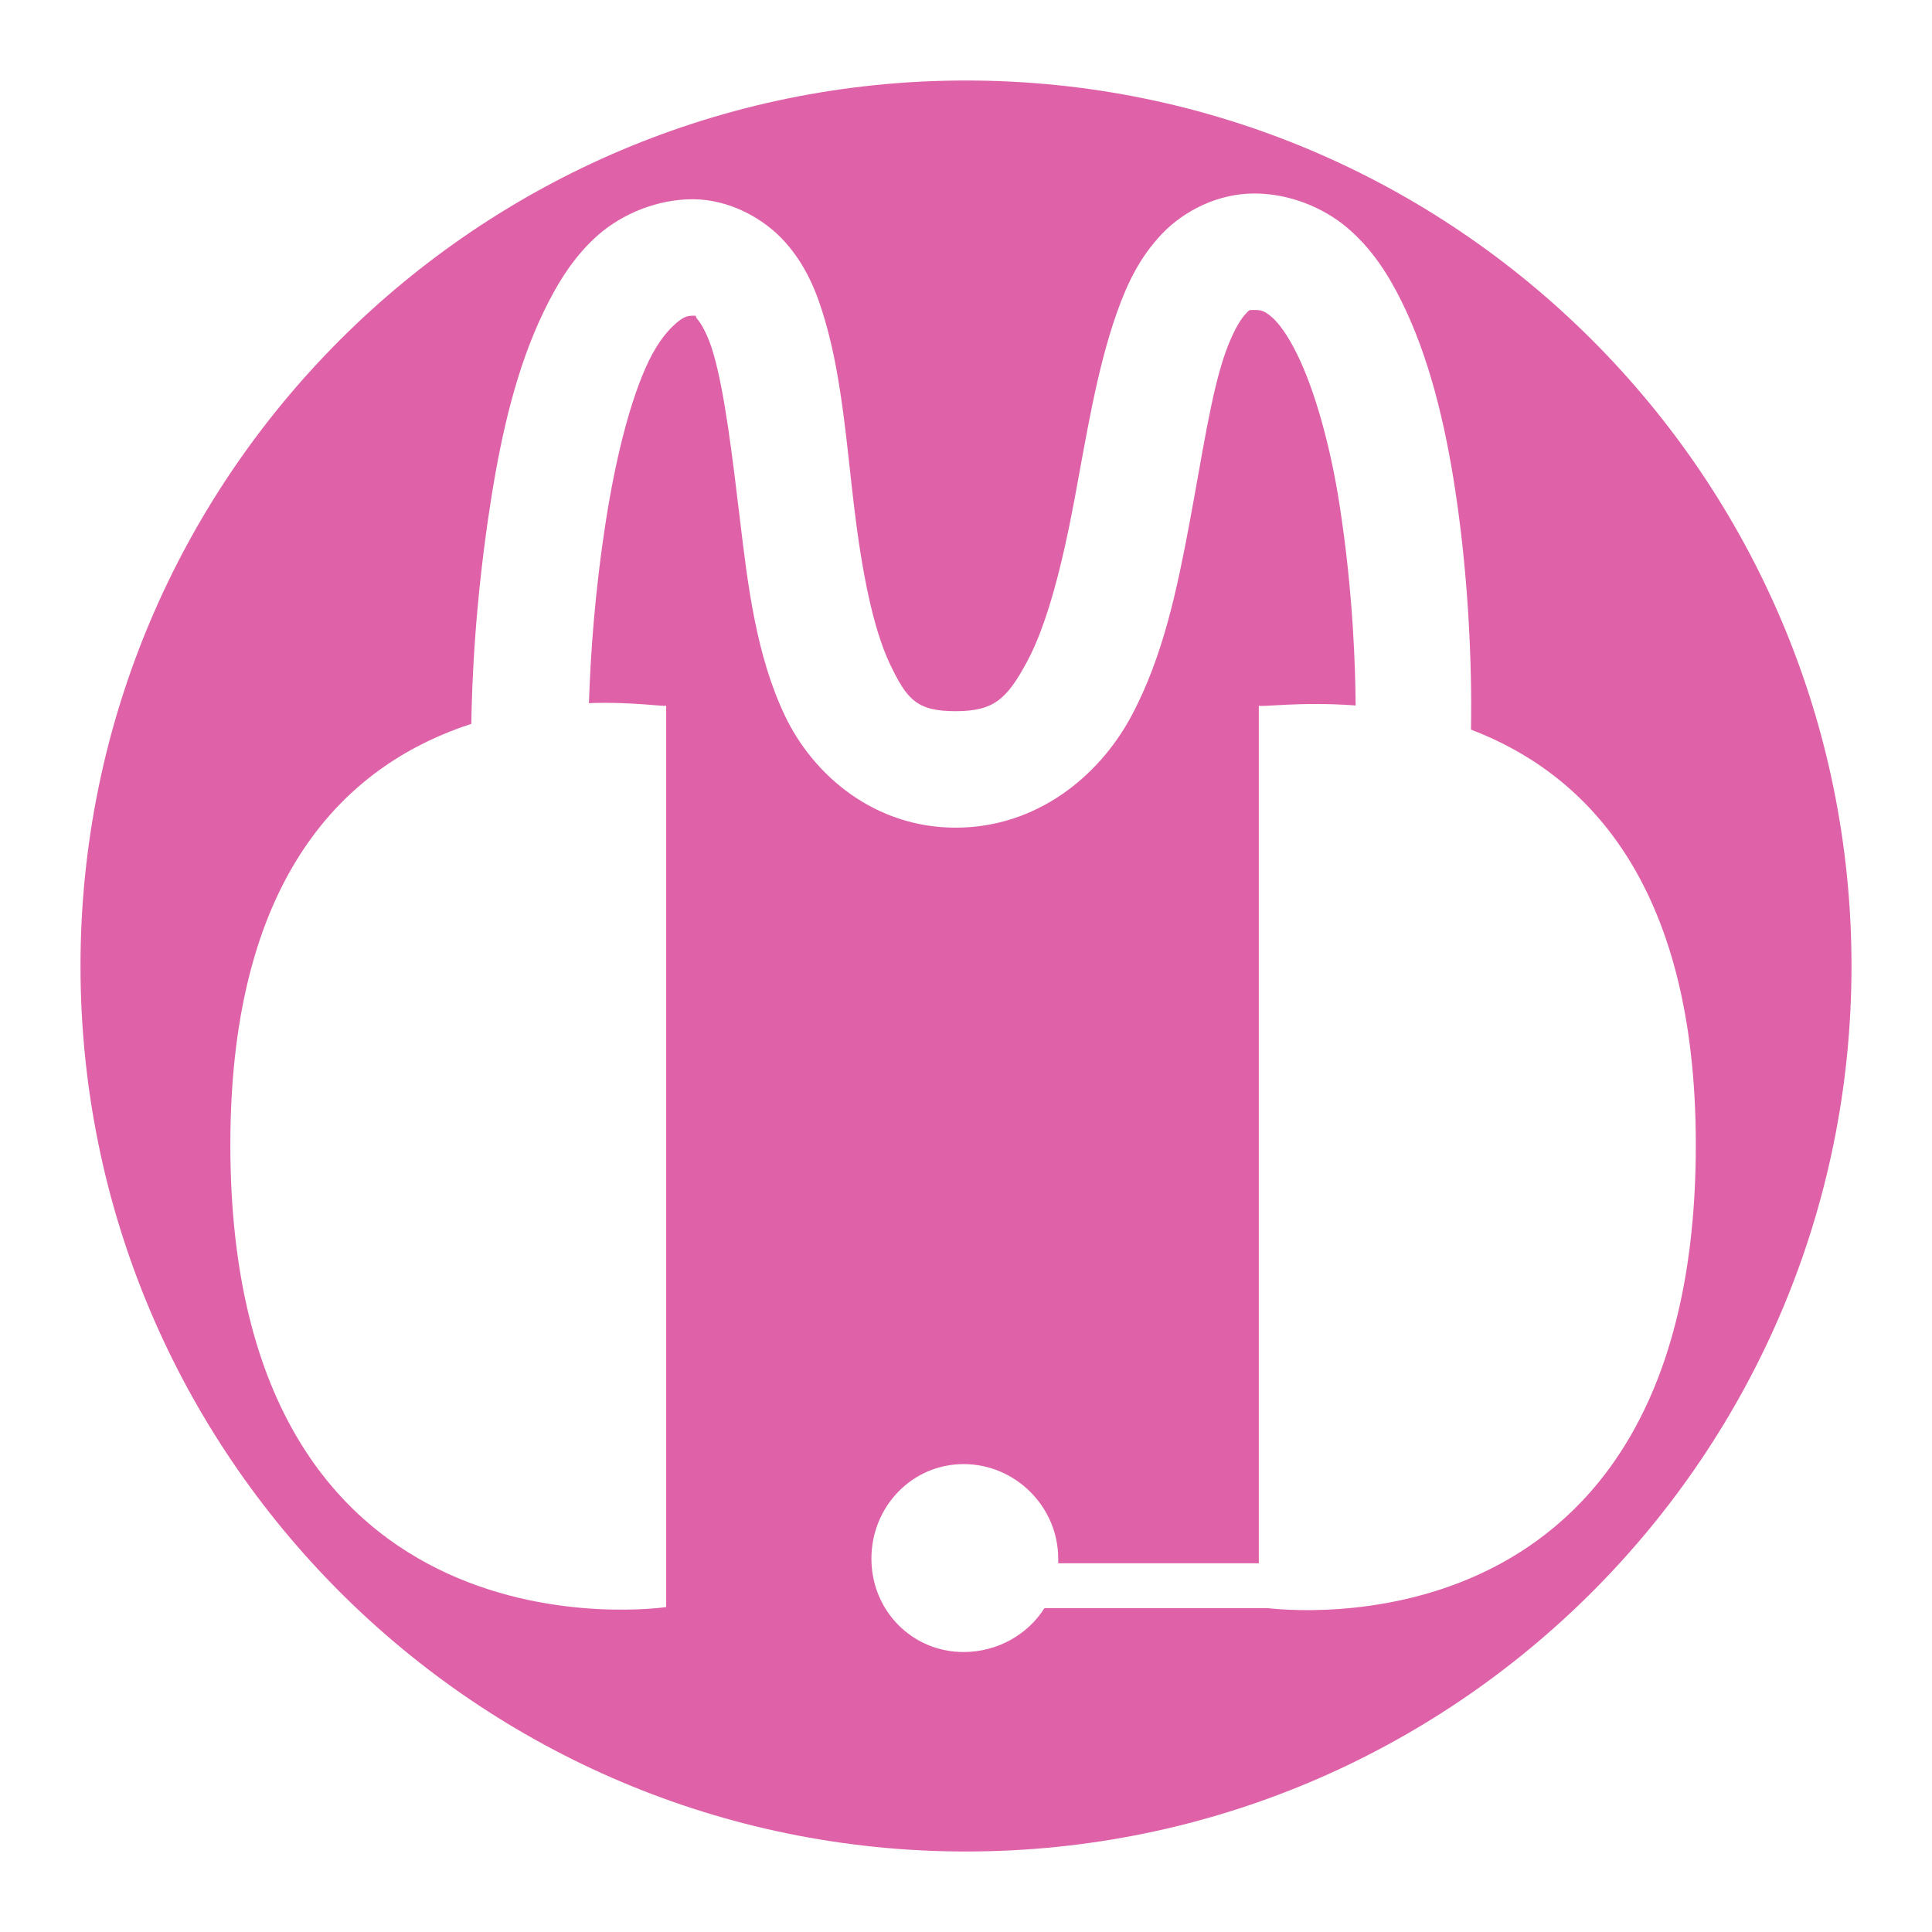
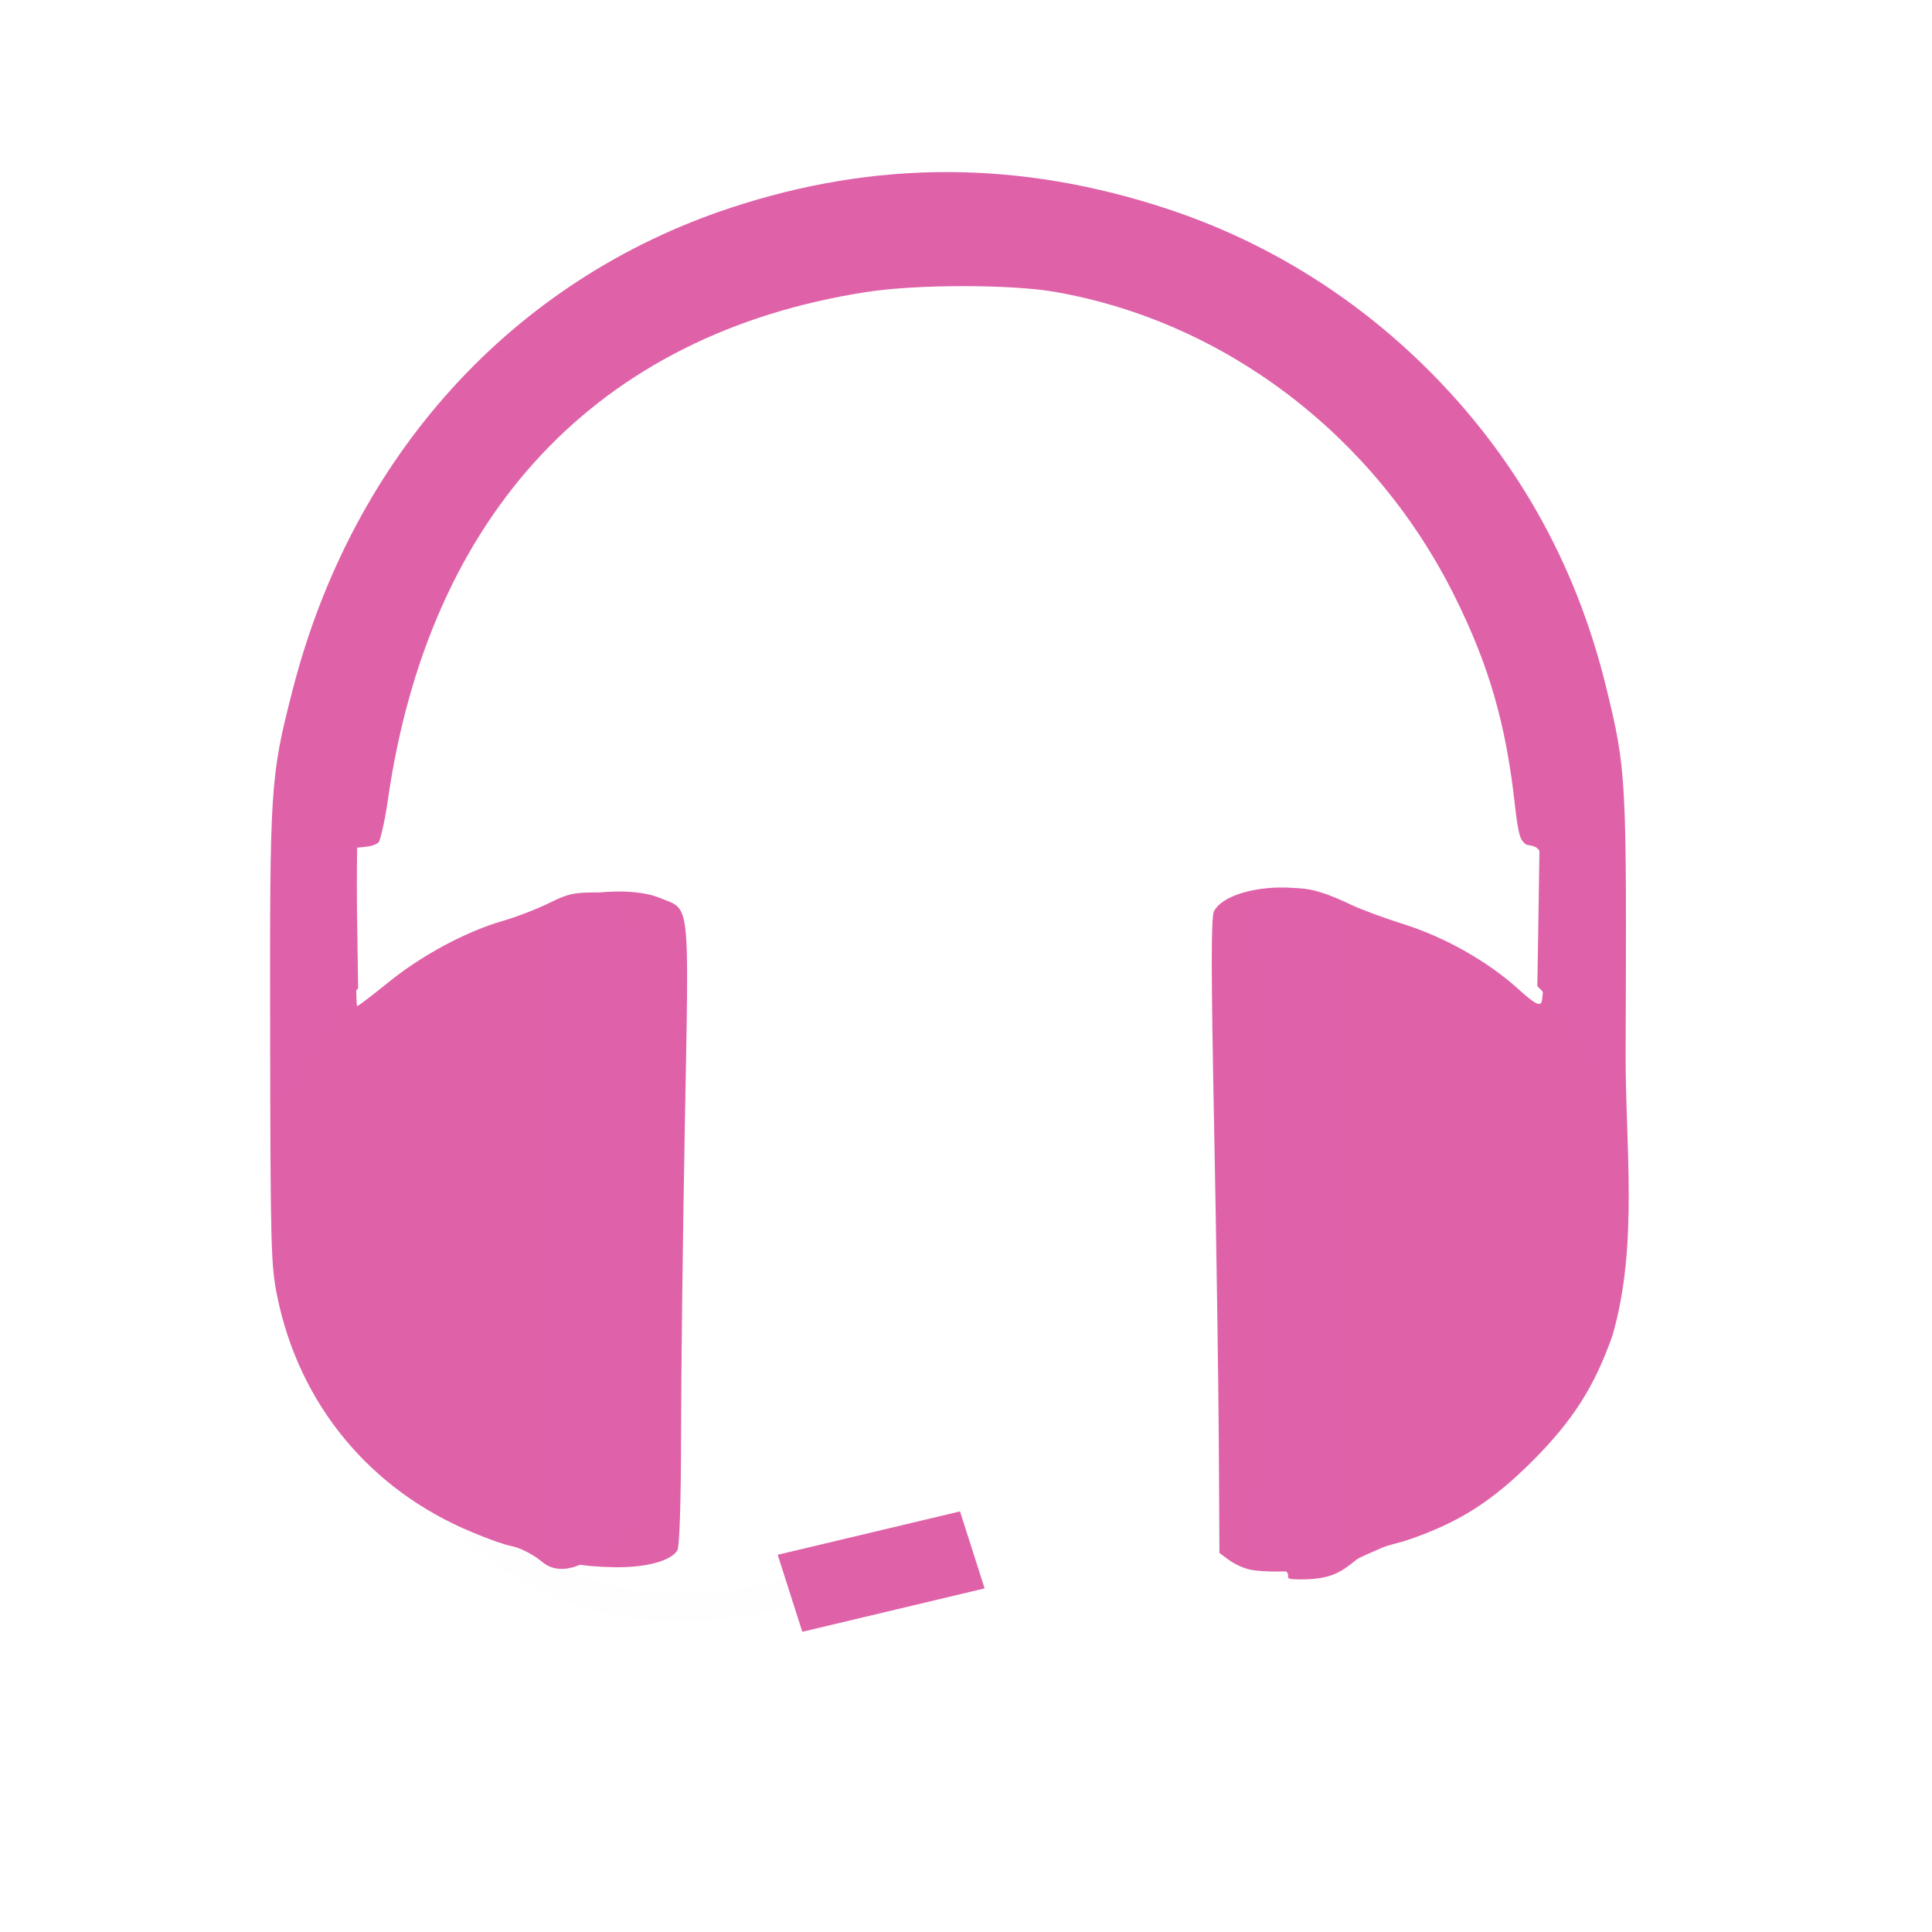
- <svg xmlns="http://www.w3.org/2000/svg" width="48" height="48">
-  &gt;
-  <path d="M 24,2 C 11.856,2 2,11.856 2,24 2,36.144 11.856,46 24,46 36.144,46 46,36.144 46,24 46,11.856 36.144,2 24,2 z m 7.161,2.807 c 0.871,0 1.721,0.348 2.32,0.859 0.6,0.511 1.006,1.145 1.346,1.833 0.68,1.376 1.07,3.012 1.318,4.612 0.457,2.954 0.409,5.589 0.401,6.016 2.756,1.05 5.586,3.709 5.586,10.312 0,12.296 -9.438,11.646 -10.628,11.516 l -5.557,0 c -0.412,0.658 -1.172,1.089 -2.005,1.089 -1.287,0 -2.292,-1.033 -2.292,-2.32 -1e-6,-1.287 1.005,-2.349 2.292,-2.349 1.287,0 2.349,1.062 2.349,2.349 0,0.037 0.002,0.078 0,0.115 l 4.984,0 0,-21.312 c -0.029,0.058 0.994,-0.105 2.406,0 C 33.672,16.594 33.623,14.749 33.281,12.542 33.058,11.1 32.669,9.694 32.221,8.789 31.998,8.336 31.772,8.026 31.591,7.872 31.411,7.718 31.322,7.701 31.161,7.701 c -0.14,0 -0.111,-0.01 -0.229,0.115 -0.118,0.125 -0.311,0.45 -0.487,0.945 -0.352,0.991 -0.58,2.569 -0.888,4.211 -0.308,1.642 -0.658,3.355 -1.461,4.841 -0.803,1.486 -2.35,2.75 -4.354,2.75 -1.998,0 -3.526,-1.281 -4.24,-2.779 -0.714,-1.498 -0.923,-3.245 -1.117,-4.87 -0.195,-1.625 -0.381,-3.164 -0.659,-4.125 C 17.588,8.309 17.412,8.026 17.326,7.93 c -0.086,-0.096 0.029,-0.086 -0.115,-0.086 -0.149,0 -0.244,0.038 -0.43,0.201 -0.186,0.162 -0.429,0.443 -0.659,0.917 -0.46,0.946 -0.825,2.432 -1.06,3.924 -0.29,1.844 -0.392,3.417 -0.43,4.583 1.148,-0.04 1.945,0.108 1.919,0.057 l 0,22.401 c -1e-6,0 -10.828,1.629 -10.828,-11.487 0,-6.938 3.104,-9.519 5.987,-10.456 0.015,-1.039 0.094,-3.058 0.487,-5.557 0.259,-1.645 0.634,-3.291 1.318,-4.698 0.342,-0.704 0.747,-1.367 1.346,-1.891 0.599,-0.524 1.467,-0.888 2.349,-0.888 0.887,0 1.756,0.46 2.292,1.06 0.535,0.6 0.797,1.263 1.003,1.977 0.412,1.426 0.53,3.054 0.716,4.612 0.187,1.558 0.464,3.006 0.888,3.896 0.424,0.89 0.672,1.174 1.633,1.174 0.955,0 1.274,-0.302 1.776,-1.232 0.502,-0.93 0.878,-2.432 1.174,-4.01 0.296,-1.579 0.554,-3.244 1.06,-4.669 0.253,-0.713 0.565,-1.368 1.117,-1.948 0.552,-0.58 1.4,-1.003 2.292,-1.003 z" fill="#df62a9" />
+ <svg xmlns="http://www.w3.org/2000/svg" width="512" height="512" version="1.1" viewBox="0 0 512 512">
+   <g transform="matrix(.88805 0 0 .88805 26.675 15.269)">
+     <path d="m57.415 373.5 8.26-4.542c35 58.927 71.87 105.68 139.62 84.5l1.781 8.203c-78.969 21.448-116.44-29.437-149.66-88.161z" fill="#fefefe" fill-rule="evenodd" stroke-width="1.333" />
+     <g fill="#df62a9">
+       <path d="m253.04 34.156c-21.677-0.068-43.271 3.479-64.979 10.646-65.167 21.51-112.89 74.052-130.82 144.06-6.63 25.88-6.787 28.312-6.667 103.33 0.099 62.885 0.25 68.292 2.104 77.401 6.594 32.417 27.833 57.844 57.995 70.375 3.266 1.359 6.625 2.713 10.094 3.755 1.323 0.396 2.865 0.635 4.193 1.172 2.912 1.188 5.417 2.838 6.63 3.885 8.682 7.526 23.396-5.865 26.365-14.135 0.088-0.255 0.182-3.287 0.271-6.766-0.911-5.031-1.448-10.214-1.422-15.516l0.651-130.93c0.036-6.266 0.693-12.365 1.958-18.245l-1.99-1.87c-4.13-3.875-0.021-12.156-8.839-12.193-7.297-0.036-9.068 0.349-14.75 3.162-3.547 1.76-9.755 4.151-13.786 5.318-11 3.177-24.151 10.224-34.073 18.255-4.875 3.953-9.12 7.182-9.422 7.182-0.307 0-0.438-10.63-0.286-23.635l0.271-23.635 3.052-0.333c1.677-0.182 2.995-0.875 3.365-1.255 0.365-0.375 1.771-5.708 2.682-12.141 12.182-85.911 62.698-139.68 142.92-152.1 15.078-2.333 43.188-2.333 56.427 0 50.646 8.932 95.12 42.797 118.97 90.589 10.323 20.693 15.401 38.229 18.089 62.526 0.891 8.078 1.562 10.188 2.568 11.078 0.396 0.349 0.656 0.766 1.339 0.854 4.734 0.615 4.953 2.245 4.932 24.609-5e-3 11.5-0.427 21.547-0.927 22.339-0.719 1.135-2.208 0.266-7.031-4.099-8.958-8.104-21.813-15.37-33.953-19.193-5.74-1.807-12.859-4.432-15.813-5.844-10.422-4.979-18.646-7.339-25-1.406l-3.146 2.938 0.011 0.479c1.068 5.432 1.641 11.047 1.641 16.802v151.88c0 4.797-0.411 9.49-1.161 14.068 0.177 4.984 0.474 7.599 0.943 8.51 0.719 1.396 3.521 3.635 6.229 4.979 3.995 1.979-1.37 3.088 5.359 3.078 9.01-0.016 11.922-2.016 16.641-5.823 0.729-0.682 4.922-2.37 7.427-3.495 2.292-1.031 5.141-1.49 7.88-2.417 15.198-5.156 25.26-11.526 37.359-23.661 12.016-12.047 18.458-22.172 23.802-37.365 7.88-27.057 3.771-57.036 3.943-85.115 0.323-81.917 0.24-83.547-5.833-108.42-9.068-37.13-27.198-69.188-54.078-95.641-21.818-21.469-47.922-37.474-76.63-46.979-22.057-7.307-43.818-10.995-65.495-11.063z" stroke-width="1.333" />
+       <path d="m429.36 236.44-0.302 20.438-0.328 20.198 5.443 5.588c6.146 6.312 12.802 15.25 15.583 21.62 1.026 2.359 1.292 3.932 2.396 4.432 0.01 5e-3 0.021 0.01 0.026 0.01 5e-3 0 5e-3 0 5e-3 -5e-3 0.266-0.661 0.349-16.37 0.188-36.141l-0.297-36.141zm-374.97 0.432-0.198 11.938-0.089 24.229c-0.156 19.896 0.094 35.932 0.182 36.167 0.839 2.115 1.312-1.995 2.333-4.438 2.677-6.38 8.958-15.448 14.995-21.641l5.219-5.354-0.292-20.448-0.292-20.453zm296.89 10.792c-8.37 0.208-16.729 2.734-19.042 7.057-0.885 1.651-0.88 17.688 0.031 63.87 0.667 33.911 1.297 76.505 1.406 94.646l0.188 32.99 2.714 2.026c1.745 1.297 4.286 2.422 6.208 2.906l0.286 0.057c0.484 0.12 0.865 0.172 1.651 0.26 2.37 0.271 5.87 0.391 8.896 0.26 8.854-0.365 14.792-2.917 16-6.849 0.021-0.073 0.047-0.151 0.062-0.224 5e-3 -0.01 5e-3 -0.016 0.01-0.031 0.01-0.068 0.026-0.172 0.036-0.318 0.385-4.495 0.74-46.74 0.802-96.521l0.125-94.057-2.677-2.104c-3.672-2.891-10.188-4.13-16.698-3.969zm-195.97 1.188c-9.552-0.12-19.911 2.38-21.01 6.188-1.01 3.5-1.135 71.766-0.234 129.22 1.062 67.505 0.531 63.193 7.984 65.276 1.724 0.479 6.958 0.917 11.625 0.964 9.271 0.094 16.641-1.938 18.453-5.088 0.62-1.083 1.062-15.167 1.078-33.911 5e-3 -17.63 0.51-59.411 1.125-92.849 1.255-68.667 1.755-64.094-7.438-67.885-3.062-1.266-7.24-1.859-11.583-1.917z" fill-opacity=".996" />
+       <path d="m202.04 446.78 54.411-12.948 7.339 22.984-54.406 12.948z" fill-rule="evenodd" stroke-width="1.333" />
+     </g>
+   </g>
</svg>
